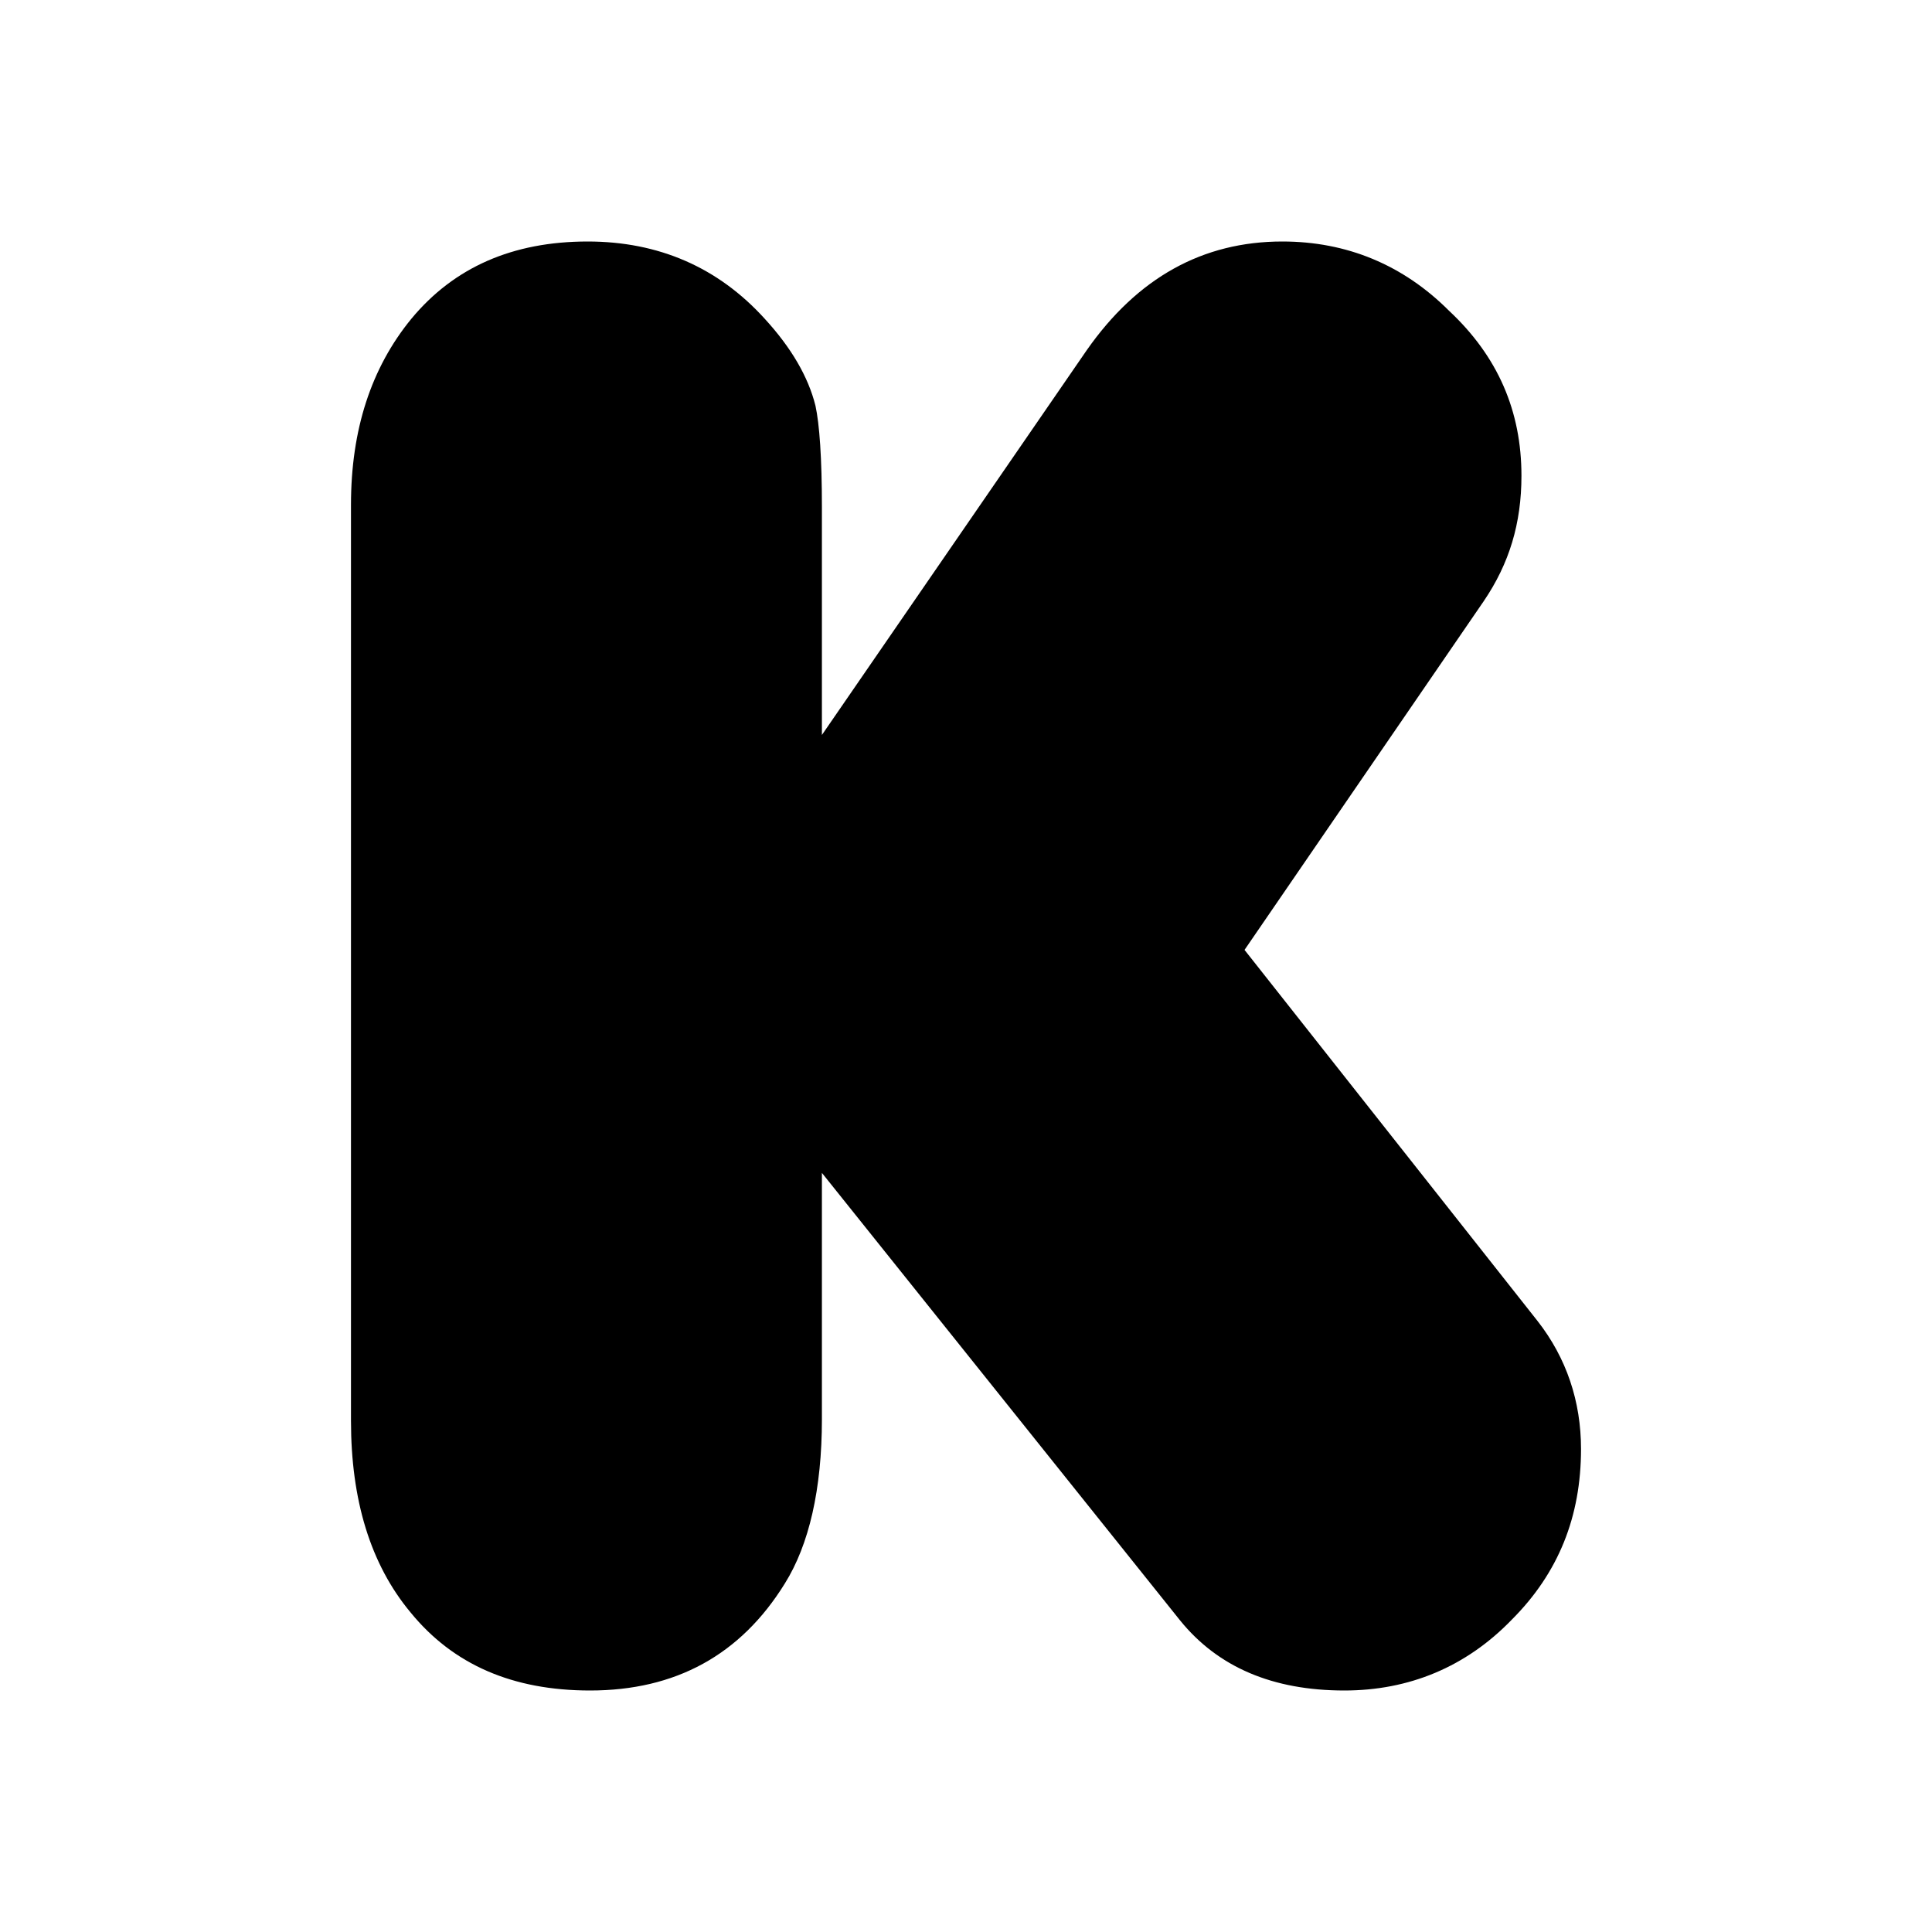
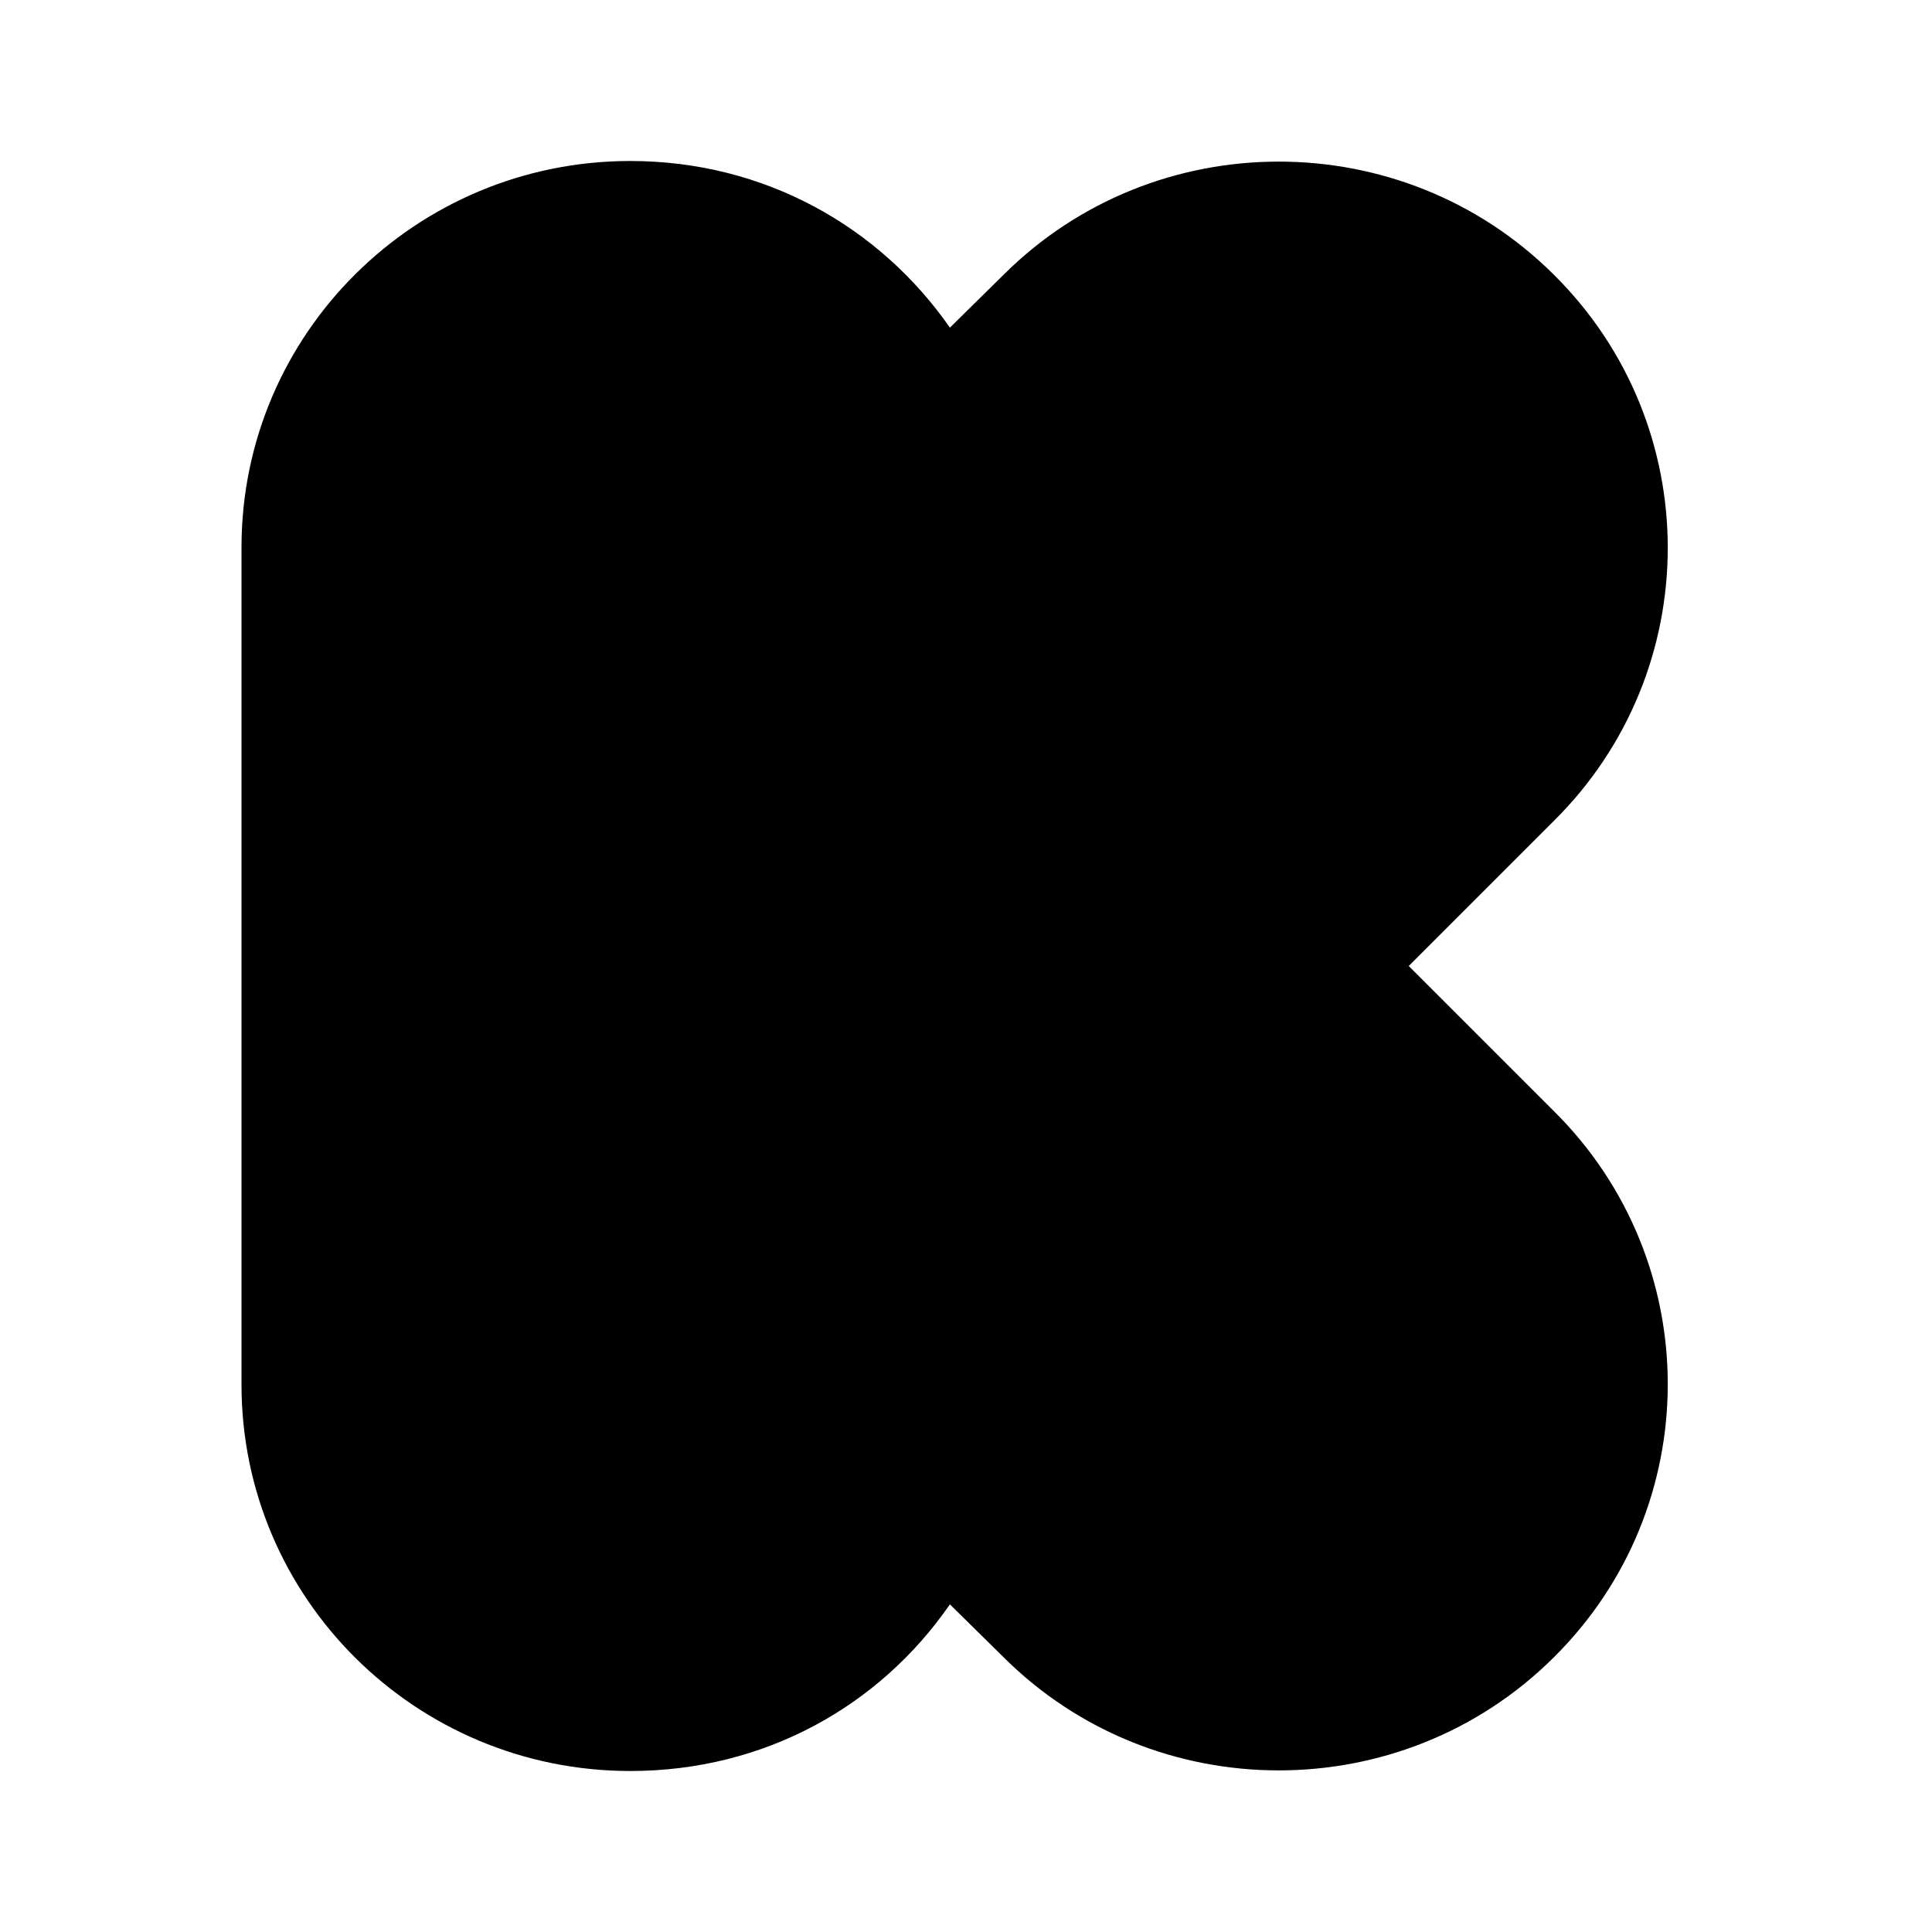
<svg xmlns="http://www.w3.org/2000/svg" version="1.1" id="mdi-kickstarter" width="24" height="24" viewBox="0 0 24 24">
-   <path d="M10.21,9.13L13.5,4.35C14.13,3.45 14.94,3 15.93,3C16.73,3 17.43,3.29 18,3.86C18.61,4.43 18.9,5.11 18.9,5.91C18.9,6.5 18.75,7 18.43,7.47L15.46,11.8L19.1,16.41C19.46,16.87 19.64,17.41 19.64,18C19.64,18.84 19.36,19.54 18.78,20.12C18.21,20.71 17.5,21 16.7,21C15.81,21 15.13,20.71 14.66,20.13L10.21,14.57V17.63C10.21,18.5 10.05,19.19 9.75,19.67C9.2,20.56 8.39,21 7.33,21C6.37,21 5.63,20.68 5.1,20.03C4.6,19.43 4.36,18.63 4.36,17.65V6.27C4.36,5.34 4.61,4.57 5.11,3.96C5.64,3.32 6.37,3 7.3,3C8.18,3 8.92,3.32 9.5,3.96C9.83,4.32 10.04,4.68 10.13,5.04C10.18,5.27 10.21,5.69 10.21,6.3V9.13Z" />
+   <path d="M19.3 10.2L17.5 12L19.3 13.8C21.19 15.67 21.19 18.72 19.3 20.59C17.42 22.46 14.35 22.46 12.47 20.59L11.8 19.93C10.93 21.19 9.5 22 7.83 22C5.16 22 3 19.85 3 17.2V6.8C3 4.15 5.16 2 7.83 2C9.5 2 10.93 2.82 11.8 4.07L12.47 3.41C14.35 1.54 17.42 1.54 19.3 3.41C21.19 5.28 21.19 8.33 19.3 10.2Z" />
</svg>
